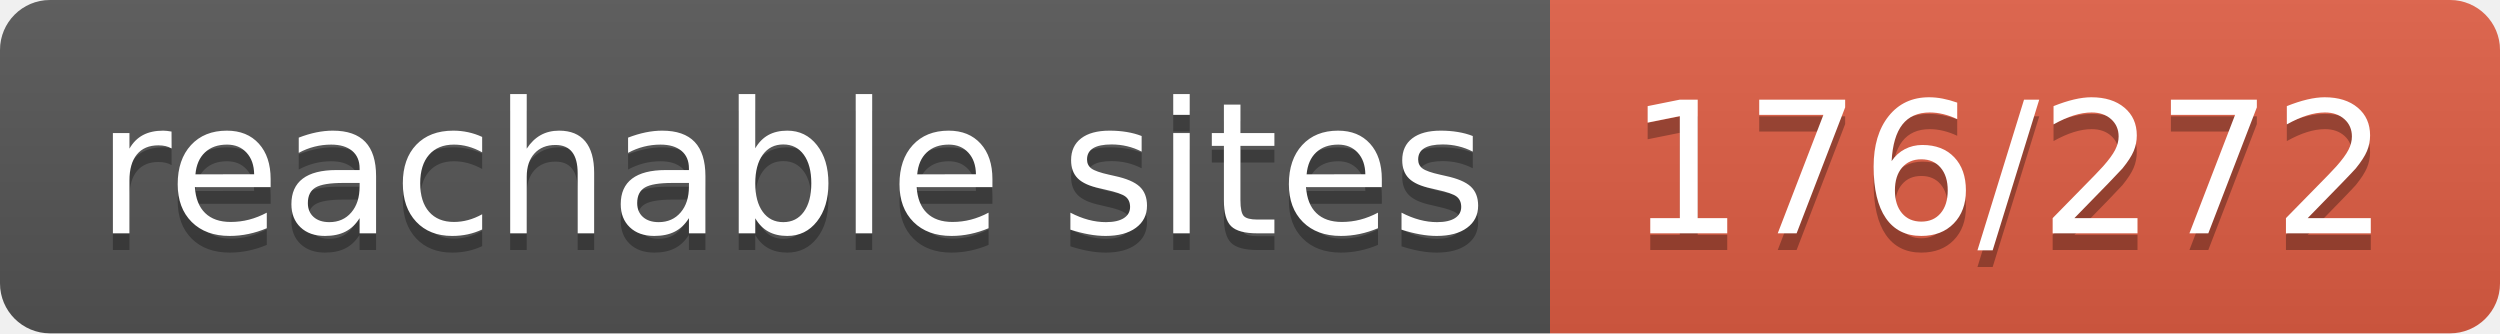
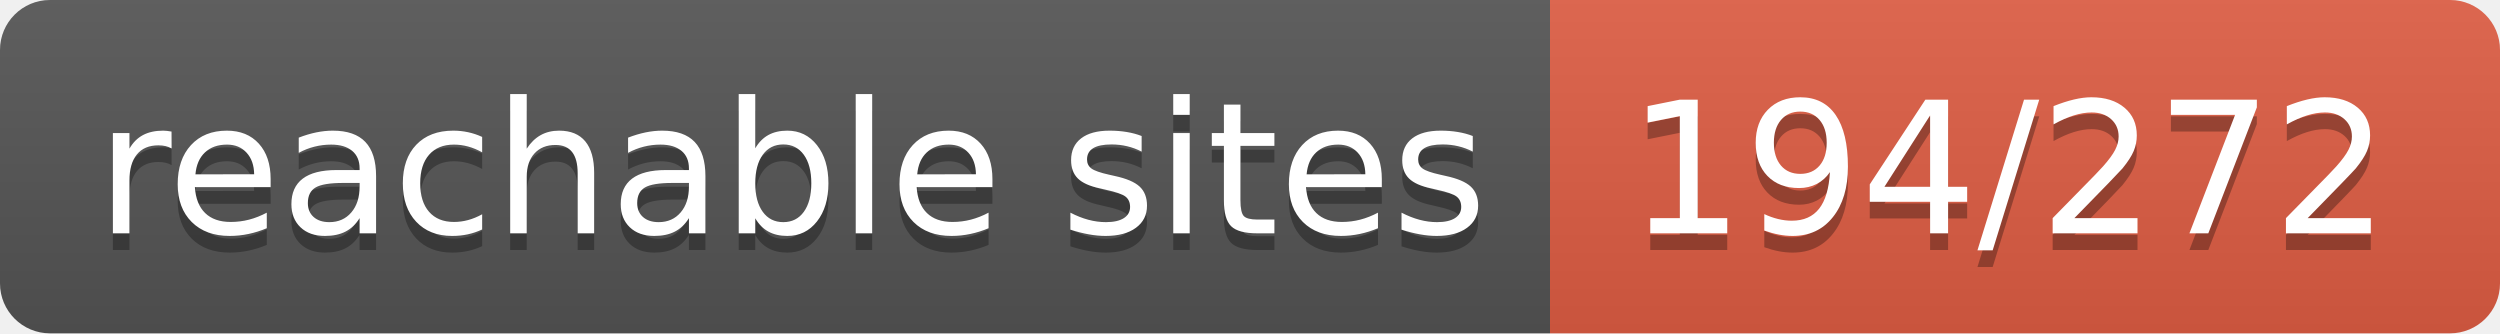
- <svg xmlns="http://www.w3.org/2000/svg" width="150" height="20" role="img" aria-label="reachable sites: 176/272">
+ <svg xmlns="http://www.w3.org/2000/svg" width="150" height="20" role="img" aria-label="reachable sites: 194/272">
  <linearGradient id="s" x2="0" y2="100%">
    <stop offset="0" stop-color="#bbb" stop-opacity=".1" />
    <stop offset="1" stop-opacity=".1" />
  </linearGradient>
  <clipPath id="r">
    <rect width="150" height="20" rx="3" fill="#fff" />
  </clipPath>
  <g clip-path="url(#r)">
    <rect width="93" height="20" fill="#555" />
    <rect x="93" width="57" height="20" fill="#e05d44" />
    <rect width="150" height="20" fill="url(#s)" />
  </g>
  <g fill="#fff" text-anchor="middle" font-family="Verdana,Geneva,DejaVu Sans,sans-serif" text-rendering="geometricPrecision" font-size="110">
    <text aria-hidden="true" x="475" y="150" fill="#010101" fill-opacity=".3" transform="scale(.1)" textLength="830">reachable sites</text>
    <text x="475" y="140" transform="scale(.1)" fill="#fff" textLength="830">reachable sites</text>
-     <text aria-hidden="true" x="1205" y="150" fill="#010101" fill-opacity=".3" transform="scale(.1)" textLength="470">176/272</text>
-     <text x="1205" y="140" transform="scale(.1)" fill="#fff" textLength="470">176/272</text>
+     <text aria-hidden="true" x="1205" y="150" fill="#010101" fill-opacity=".3" transform="scale(.1)" textLength="470">194/272</text>
+     <text x="1205" y="140" transform="scale(.1)" fill="#fff" textLength="470">194/272</text>
  </g>
</svg>
